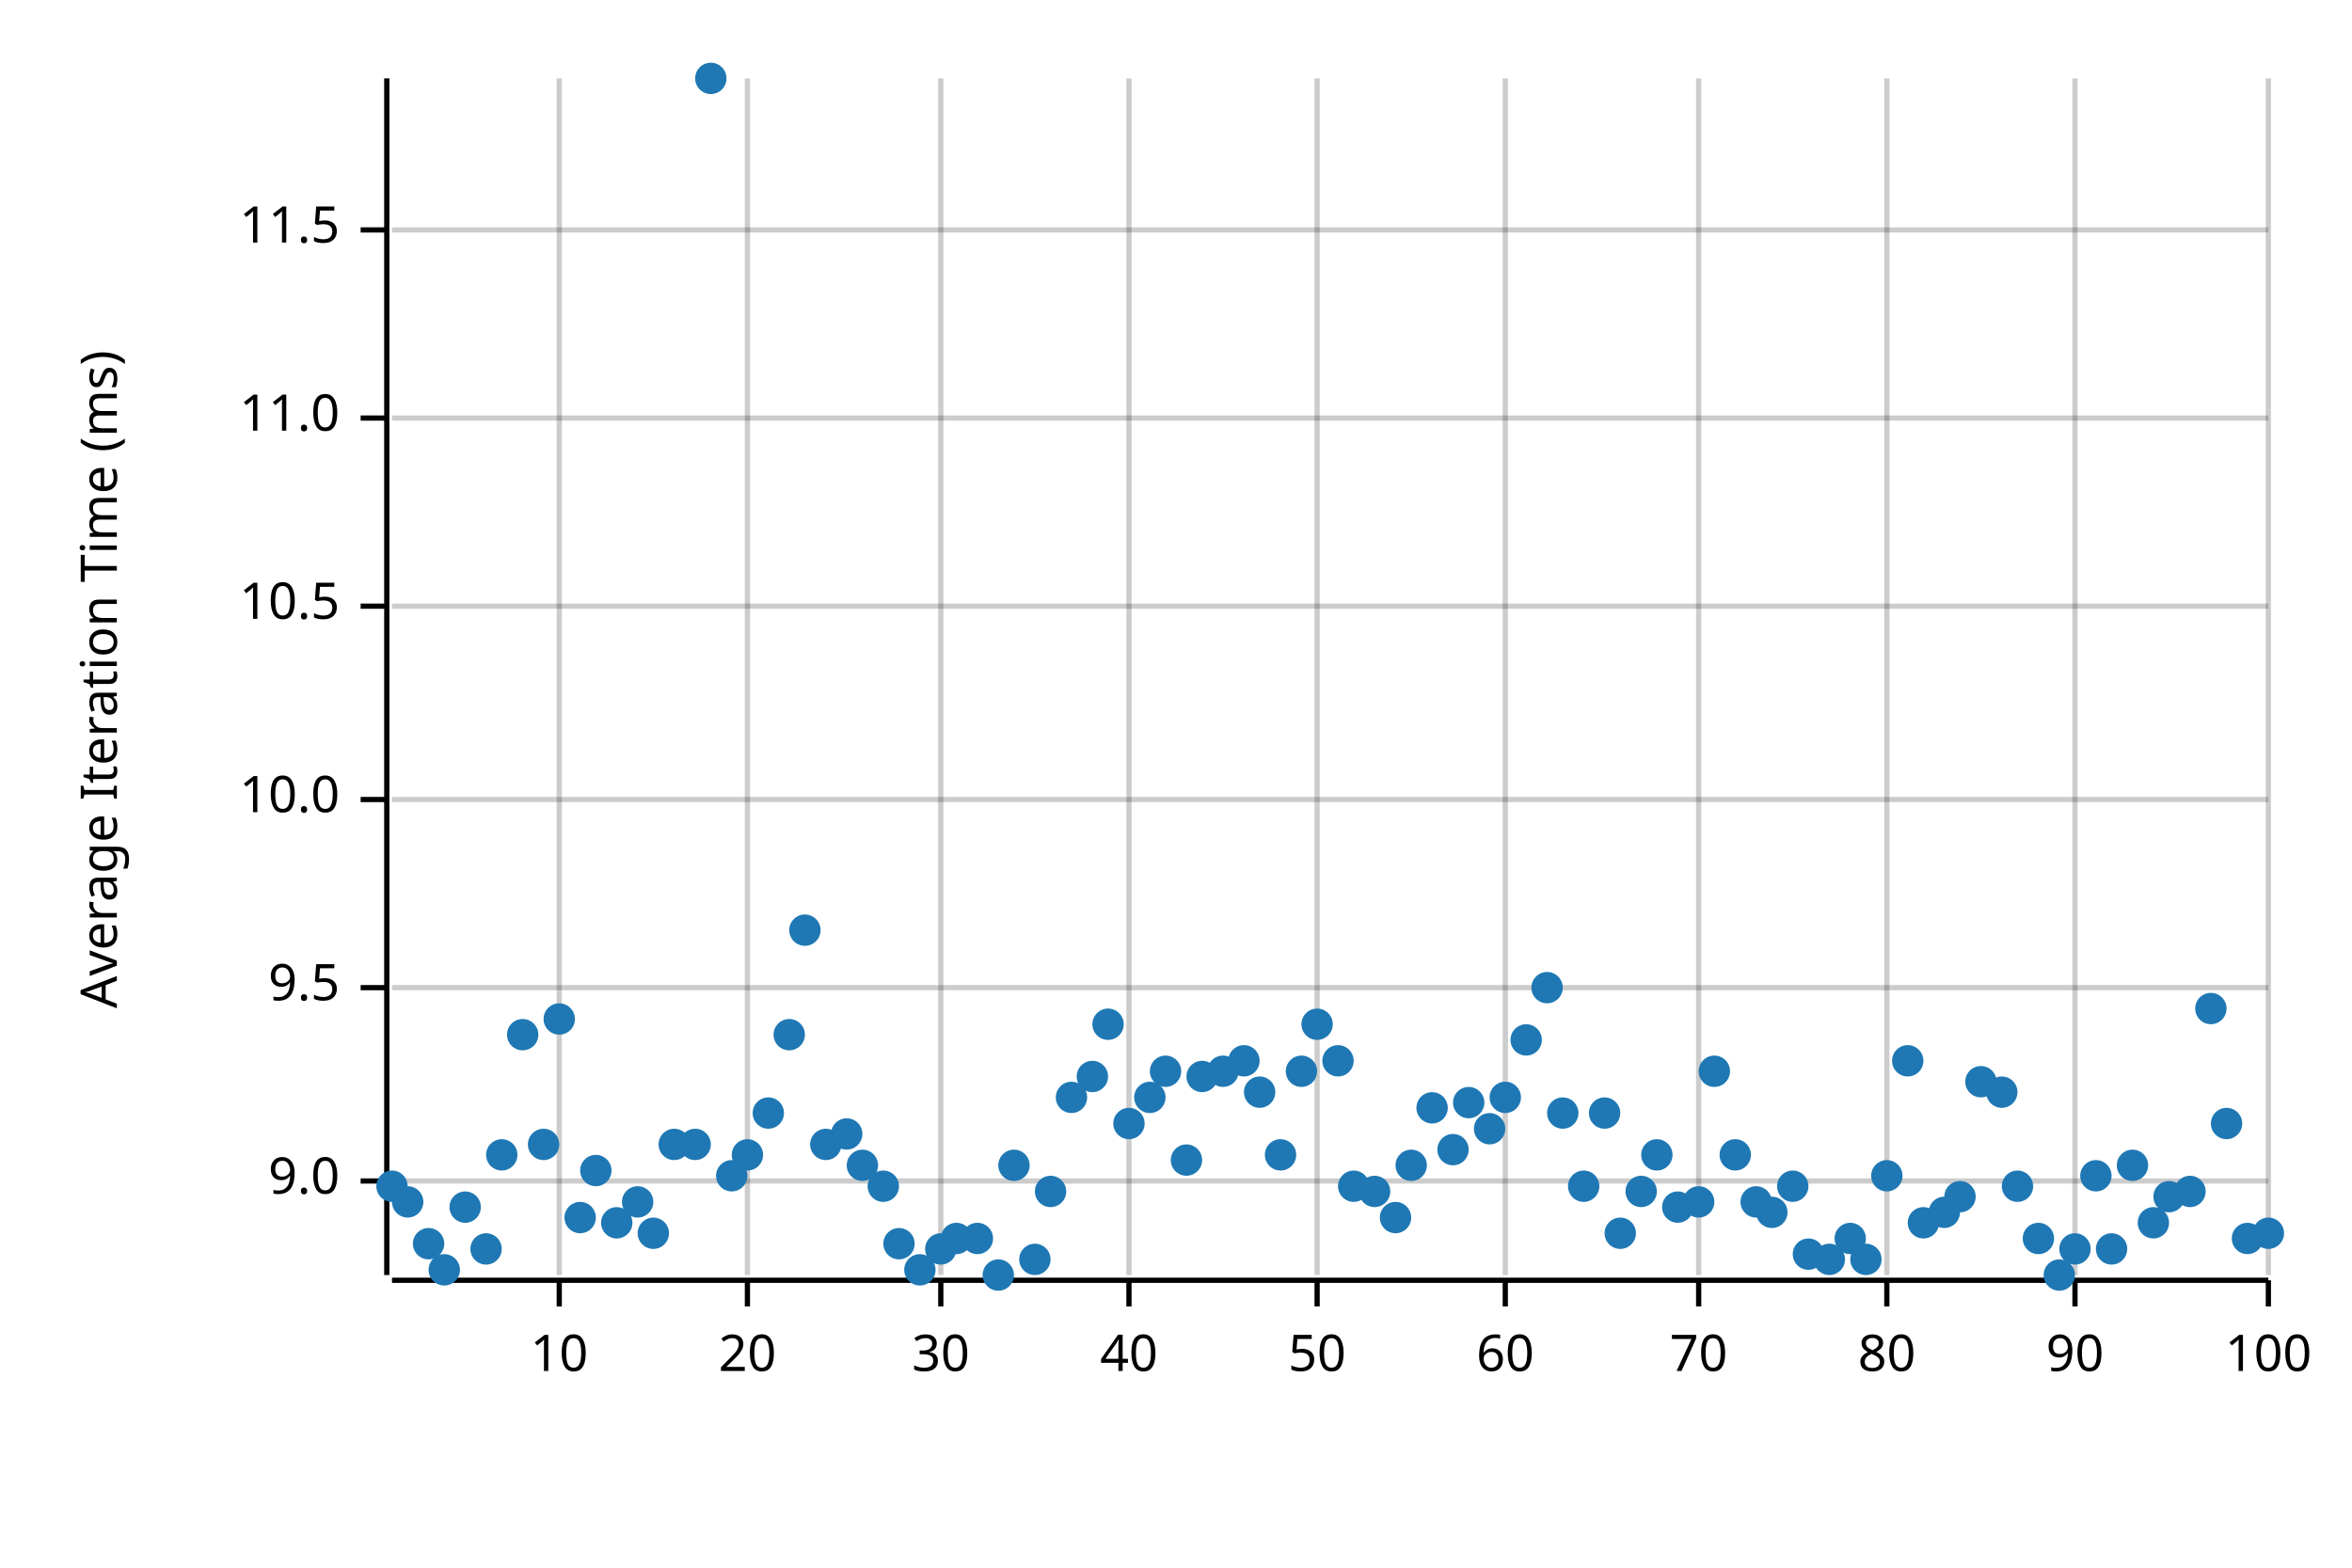
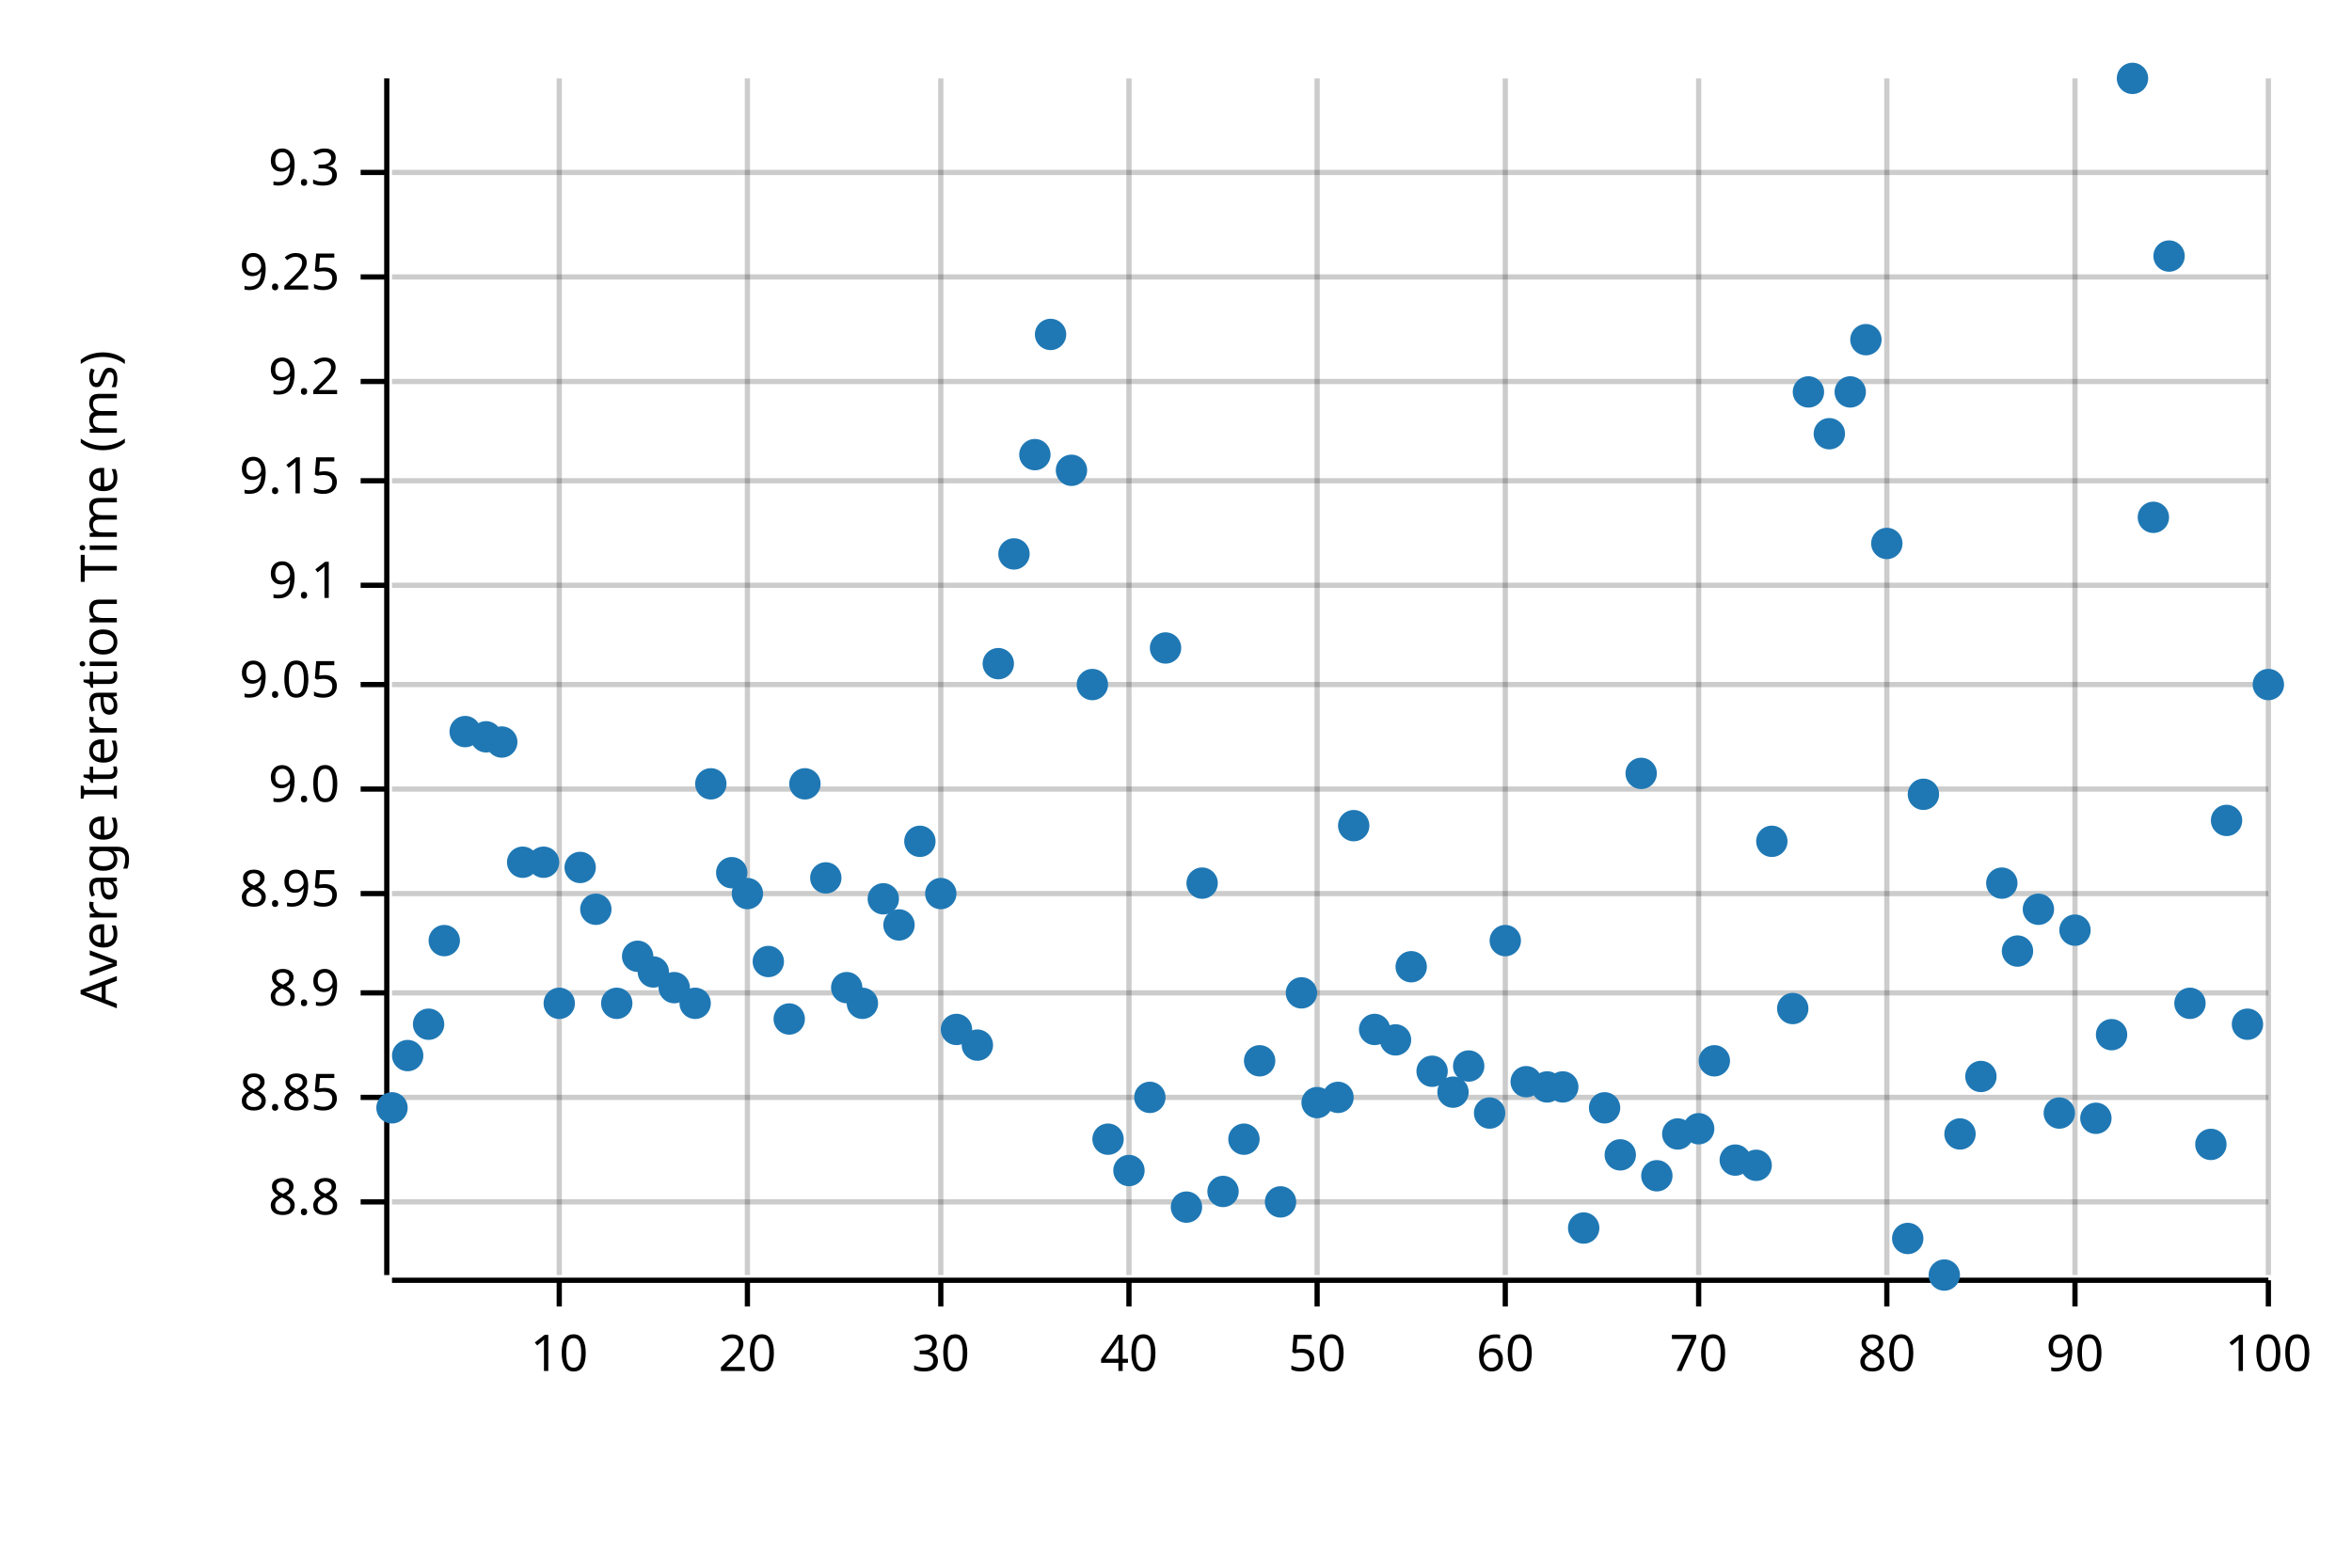
<svg xmlns="http://www.w3.org/2000/svg" width="450" height="300" viewBox="0 0 450 300">
  <text x="15" y="130" dy="0.76em" text-anchor="middle" font-family="sans-serif" font-size="9.677" opacity="1" fill="#000000" transform="rotate(270, 15, 130)">
Average Iteration Time (ms)
</text>
  <line opacity="0.2" stroke="#000000" stroke-width="1" x1="107" y1="244" x2="107" y2="15" />
  <line opacity="0.2" stroke="#000000" stroke-width="1" x1="143" y1="244" x2="143" y2="15" />
  <line opacity="0.2" stroke="#000000" stroke-width="1" x1="180" y1="244" x2="180" y2="15" />
  <line opacity="0.2" stroke="#000000" stroke-width="1" x1="216" y1="244" x2="216" y2="15" />
  <line opacity="0.2" stroke="#000000" stroke-width="1" x1="252" y1="244" x2="252" y2="15" />
  <line opacity="0.2" stroke="#000000" stroke-width="1" x1="288" y1="244" x2="288" y2="15" />
  <line opacity="0.2" stroke="#000000" stroke-width="1" x1="325" y1="244" x2="325" y2="15" />
  <line opacity="0.2" stroke="#000000" stroke-width="1" x1="361" y1="244" x2="361" y2="15" />
  <line opacity="0.2" stroke="#000000" stroke-width="1" x1="397" y1="244" x2="397" y2="15" />
  <line opacity="0.2" stroke="#000000" stroke-width="1" x1="434" y1="244" x2="434" y2="15" />
-   <line opacity="0.2" stroke="#000000" stroke-width="1" x1="75" y1="226" x2="434" y2="226" />
-   <line opacity="0.2" stroke="#000000" stroke-width="1" x1="75" y1="189" x2="434" y2="189" />
-   <line opacity="0.2" stroke="#000000" stroke-width="1" x1="75" y1="153" x2="434" y2="153" />
-   <line opacity="0.2" stroke="#000000" stroke-width="1" x1="75" y1="116" x2="434" y2="116" />
-   <line opacity="0.2" stroke="#000000" stroke-width="1" x1="75" y1="80" x2="434" y2="80" />
-   <line opacity="0.2" stroke="#000000" stroke-width="1" x1="75" y1="44" x2="434" y2="44" />
+   <line opacity="0.2" stroke="#000000" stroke-width="1" x1="75" y1="230" x2="434" y2="230" />
+   <line opacity="0.2" stroke="#000000" stroke-width="1" x1="75" y1="210" x2="434" y2="210" />
+   <line opacity="0.2" stroke="#000000" stroke-width="1" x1="75" y1="190" x2="434" y2="190" />
+   <line opacity="0.2" stroke="#000000" stroke-width="1" x1="75" y1="171" x2="434" y2="171" />
+   <line opacity="0.2" stroke="#000000" stroke-width="1" x1="75" y1="151" x2="434" y2="151" />
+   <line opacity="0.2" stroke="#000000" stroke-width="1" x1="75" y1="131" x2="434" y2="131" />
+   <line opacity="0.2" stroke="#000000" stroke-width="1" x1="75" y1="112" x2="434" y2="112" />
+   <line opacity="0.2" stroke="#000000" stroke-width="1" x1="75" y1="92" x2="434" y2="92" />
+   <line opacity="0.2" stroke="#000000" stroke-width="1" x1="75" y1="73" x2="434" y2="73" />
+   <line opacity="0.2" stroke="#000000" stroke-width="1" x1="75" y1="53" x2="434" y2="53" />
+   <line opacity="0.2" stroke="#000000" stroke-width="1" x1="75" y1="33" x2="434" y2="33" />
  <polyline fill="none" opacity="1" stroke="#000000" stroke-width="1" points="74,15 74,244 " />
-   <text x="65" y="226" dy="0.5ex" text-anchor="end" font-family="sans-serif" font-size="9.677" opacity="1" fill="#000000">
+   <text x="65" y="230" dy="0.5ex" text-anchor="end" font-family="sans-serif" font-size="9.677" opacity="1" fill="#000000">
+ 8.8
+ </text>
+   <polyline fill="none" opacity="1" stroke="#000000" stroke-width="1" points="69,230 74,230 " />
+   <text x="65" y="210" dy="0.5ex" text-anchor="end" font-family="sans-serif" font-size="9.677" opacity="1" fill="#000000">
+ 8.85
+ </text>
+   <polyline fill="none" opacity="1" stroke="#000000" stroke-width="1" points="69,210 74,210 " />
+   <text x="65" y="190" dy="0.5ex" text-anchor="end" font-family="sans-serif" font-size="9.677" opacity="1" fill="#000000">
+ 8.9
+ </text>
+   <polyline fill="none" opacity="1" stroke="#000000" stroke-width="1" points="69,190 74,190 " />
+   <text x="65" y="171" dy="0.5ex" text-anchor="end" font-family="sans-serif" font-size="9.677" opacity="1" fill="#000000">
+ 8.95
+ </text>
+   <polyline fill="none" opacity="1" stroke="#000000" stroke-width="1" points="69,171 74,171 " />
+   <text x="65" y="151" dy="0.5ex" text-anchor="end" font-family="sans-serif" font-size="9.677" opacity="1" fill="#000000">
9.0
</text>
-   <polyline fill="none" opacity="1" stroke="#000000" stroke-width="1" points="69,226 74,226 " />
-   <text x="65" y="189" dy="0.5ex" text-anchor="end" font-family="sans-serif" font-size="9.677" opacity="1" fill="#000000">
- 9.5
- </text>
-   <polyline fill="none" opacity="1" stroke="#000000" stroke-width="1" points="69,189 74,189 " />
-   <text x="65" y="153" dy="0.5ex" text-anchor="end" font-family="sans-serif" font-size="9.677" opacity="1" fill="#000000">
- 10.0
- </text>
-   <polyline fill="none" opacity="1" stroke="#000000" stroke-width="1" points="69,153 74,153 " />
-   <text x="65" y="116" dy="0.5ex" text-anchor="end" font-family="sans-serif" font-size="9.677" opacity="1" fill="#000000">
- 10.5
- </text>
-   <polyline fill="none" opacity="1" stroke="#000000" stroke-width="1" points="69,116 74,116 " />
-   <text x="65" y="80" dy="0.5ex" text-anchor="end" font-family="sans-serif" font-size="9.677" opacity="1" fill="#000000">
- 11.0
- </text>
-   <polyline fill="none" opacity="1" stroke="#000000" stroke-width="1" points="69,80 74,80 " />
-   <text x="65" y="44" dy="0.5ex" text-anchor="end" font-family="sans-serif" font-size="9.677" opacity="1" fill="#000000">
- 11.5
- </text>
-   <polyline fill="none" opacity="1" stroke="#000000" stroke-width="1" points="69,44 74,44 " />
+   <polyline fill="none" opacity="1" stroke="#000000" stroke-width="1" points="69,151 74,151 " />
+   <text x="65" y="131" dy="0.5ex" text-anchor="end" font-family="sans-serif" font-size="9.677" opacity="1" fill="#000000">
+ 9.05
+ </text>
+   <polyline fill="none" opacity="1" stroke="#000000" stroke-width="1" points="69,131 74,131 " />
+   <text x="65" y="112" dy="0.5ex" text-anchor="end" font-family="sans-serif" font-size="9.677" opacity="1" fill="#000000">
+ 9.1
+ </text>
+   <polyline fill="none" opacity="1" stroke="#000000" stroke-width="1" points="69,112 74,112 " />
+   <text x="65" y="92" dy="0.5ex" text-anchor="end" font-family="sans-serif" font-size="9.677" opacity="1" fill="#000000">
+ 9.15
+ </text>
+   <polyline fill="none" opacity="1" stroke="#000000" stroke-width="1" points="69,92 74,92 " />
+   <text x="65" y="73" dy="0.5ex" text-anchor="end" font-family="sans-serif" font-size="9.677" opacity="1" fill="#000000">
+ 9.2
+ </text>
+   <polyline fill="none" opacity="1" stroke="#000000" stroke-width="1" points="69,73 74,73 " />
+   <text x="65" y="53" dy="0.5ex" text-anchor="end" font-family="sans-serif" font-size="9.677" opacity="1" fill="#000000">
+ 9.25
+ </text>
+   <polyline fill="none" opacity="1" stroke="#000000" stroke-width="1" points="69,53 74,53 " />
+   <text x="65" y="33" dy="0.5ex" text-anchor="end" font-family="sans-serif" font-size="9.677" opacity="1" fill="#000000">
+ 9.3
+ </text>
+   <polyline fill="none" opacity="1" stroke="#000000" stroke-width="1" points="69,33 74,33 " />
  <polyline fill="none" opacity="1" stroke="#000000" stroke-width="1" points="75,245 434,245 " />
  <text x="107" y="255" dy="0.76em" text-anchor="middle" font-family="sans-serif" font-size="9.677" opacity="1" fill="#000000">
10
</text>
  <polyline fill="none" opacity="1" stroke="#000000" stroke-width="1" points="107,245 107,250 " />
  <text x="143" y="255" dy="0.76em" text-anchor="middle" font-family="sans-serif" font-size="9.677" opacity="1" fill="#000000">
20
</text>
  <polyline fill="none" opacity="1" stroke="#000000" stroke-width="1" points="143,245 143,250 " />
  <text x="180" y="255" dy="0.76em" text-anchor="middle" font-family="sans-serif" font-size="9.677" opacity="1" fill="#000000">
30
</text>
  <polyline fill="none" opacity="1" stroke="#000000" stroke-width="1" points="180,245 180,250 " />
  <text x="216" y="255" dy="0.76em" text-anchor="middle" font-family="sans-serif" font-size="9.677" opacity="1" fill="#000000">
40
</text>
  <polyline fill="none" opacity="1" stroke="#000000" stroke-width="1" points="216,245 216,250 " />
  <text x="252" y="255" dy="0.76em" text-anchor="middle" font-family="sans-serif" font-size="9.677" opacity="1" fill="#000000">
50
</text>
  <polyline fill="none" opacity="1" stroke="#000000" stroke-width="1" points="252,245 252,250 " />
  <text x="288" y="255" dy="0.76em" text-anchor="middle" font-family="sans-serif" font-size="9.677" opacity="1" fill="#000000">
60
</text>
  <polyline fill="none" opacity="1" stroke="#000000" stroke-width="1" points="288,245 288,250 " />
  <text x="325" y="255" dy="0.76em" text-anchor="middle" font-family="sans-serif" font-size="9.677" opacity="1" fill="#000000">
70
</text>
  <polyline fill="none" opacity="1" stroke="#000000" stroke-width="1" points="325,245 325,250 " />
  <text x="361" y="255" dy="0.76em" text-anchor="middle" font-family="sans-serif" font-size="9.677" opacity="1" fill="#000000">
80
</text>
  <polyline fill="none" opacity="1" stroke="#000000" stroke-width="1" points="361,245 361,250 " />
  <text x="397" y="255" dy="0.76em" text-anchor="middle" font-family="sans-serif" font-size="9.677" opacity="1" fill="#000000">
90
</text>
  <polyline fill="none" opacity="1" stroke="#000000" stroke-width="1" points="397,245 397,250 " />
  <text x="434" y="255" dy="0.76em" text-anchor="middle" font-family="sans-serif" font-size="9.677" opacity="1" fill="#000000">
100
</text>
  <polyline fill="none" opacity="1" stroke="#000000" stroke-width="1" points="434,245 434,250 " />
-   <circle cx="75" cy="227" r="3" opacity="1" fill="#1F78B4" stroke="none" stroke-width="1" />
-   <circle cx="78" cy="230" r="3" opacity="1" fill="#1F78B4" stroke="none" stroke-width="1" />
-   <circle cx="82" cy="238" r="3" opacity="1" fill="#1F78B4" stroke="none" stroke-width="1" />
-   <circle cx="85" cy="243" r="3" opacity="1" fill="#1F78B4" stroke="none" stroke-width="1" />
-   <circle cx="89" cy="231" r="3" opacity="1" fill="#1F78B4" stroke="none" stroke-width="1" />
-   <circle cx="93" cy="239" r="3" opacity="1" fill="#1F78B4" stroke="none" stroke-width="1" />
-   <circle cx="96" cy="221" r="3" opacity="1" fill="#1F78B4" stroke="none" stroke-width="1" />
-   <circle cx="100" cy="198" r="3" opacity="1" fill="#1F78B4" stroke="none" stroke-width="1" />
-   <circle cx="104" cy="219" r="3" opacity="1" fill="#1F78B4" stroke="none" stroke-width="1" />
-   <circle cx="107" cy="195" r="3" opacity="1" fill="#1F78B4" stroke="none" stroke-width="1" />
-   <circle cx="111" cy="233" r="3" opacity="1" fill="#1F78B4" stroke="none" stroke-width="1" />
-   <circle cx="114" cy="224" r="3" opacity="1" fill="#1F78B4" stroke="none" stroke-width="1" />
-   <circle cx="118" cy="234" r="3" opacity="1" fill="#1F78B4" stroke="none" stroke-width="1" />
-   <circle cx="122" cy="230" r="3" opacity="1" fill="#1F78B4" stroke="none" stroke-width="1" />
-   <circle cx="125" cy="236" r="3" opacity="1" fill="#1F78B4" stroke="none" stroke-width="1" />
-   <circle cx="129" cy="219" r="3" opacity="1" fill="#1F78B4" stroke="none" stroke-width="1" />
-   <circle cx="133" cy="219" r="3" opacity="1" fill="#1F78B4" stroke="none" stroke-width="1" />
-   <circle cx="136" cy="15" r="3" opacity="1" fill="#1F78B4" stroke="none" stroke-width="1" />
-   <circle cx="140" cy="225" r="3" opacity="1" fill="#1F78B4" stroke="none" stroke-width="1" />
-   <circle cx="143" cy="221" r="3" opacity="1" fill="#1F78B4" stroke="none" stroke-width="1" />
-   <circle cx="147" cy="213" r="3" opacity="1" fill="#1F78B4" stroke="none" stroke-width="1" />
-   <circle cx="151" cy="198" r="3" opacity="1" fill="#1F78B4" stroke="none" stroke-width="1" />
-   <circle cx="154" cy="178" r="3" opacity="1" fill="#1F78B4" stroke="none" stroke-width="1" />
-   <circle cx="158" cy="219" r="3" opacity="1" fill="#1F78B4" stroke="none" stroke-width="1" />
-   <circle cx="162" cy="217" r="3" opacity="1" fill="#1F78B4" stroke="none" stroke-width="1" />
-   <circle cx="165" cy="223" r="3" opacity="1" fill="#1F78B4" stroke="none" stroke-width="1" />
-   <circle cx="169" cy="227" r="3" opacity="1" fill="#1F78B4" stroke="none" stroke-width="1" />
-   <circle cx="172" cy="238" r="3" opacity="1" fill="#1F78B4" stroke="none" stroke-width="1" />
-   <circle cx="176" cy="243" r="3" opacity="1" fill="#1F78B4" stroke="none" stroke-width="1" />
-   <circle cx="180" cy="239" r="3" opacity="1" fill="#1F78B4" stroke="none" stroke-width="1" />
-   <circle cx="183" cy="237" r="3" opacity="1" fill="#1F78B4" stroke="none" stroke-width="1" />
-   <circle cx="187" cy="237" r="3" opacity="1" fill="#1F78B4" stroke="none" stroke-width="1" />
-   <circle cx="191" cy="244" r="3" opacity="1" fill="#1F78B4" stroke="none" stroke-width="1" />
-   <circle cx="194" cy="223" r="3" opacity="1" fill="#1F78B4" stroke="none" stroke-width="1" />
-   <circle cx="198" cy="241" r="3" opacity="1" fill="#1F78B4" stroke="none" stroke-width="1" />
-   <circle cx="201" cy="228" r="3" opacity="1" fill="#1F78B4" stroke="none" stroke-width="1" />
-   <circle cx="205" cy="210" r="3" opacity="1" fill="#1F78B4" stroke="none" stroke-width="1" />
-   <circle cx="209" cy="206" r="3" opacity="1" fill="#1F78B4" stroke="none" stroke-width="1" />
-   <circle cx="212" cy="196" r="3" opacity="1" fill="#1F78B4" stroke="none" stroke-width="1" />
-   <circle cx="216" cy="215" r="3" opacity="1" fill="#1F78B4" stroke="none" stroke-width="1" />
+   <circle cx="75" cy="212" r="3" opacity="1" fill="#1F78B4" stroke="none" stroke-width="1" />
+   <circle cx="78" cy="202" r="3" opacity="1" fill="#1F78B4" stroke="none" stroke-width="1" />
+   <circle cx="82" cy="196" r="3" opacity="1" fill="#1F78B4" stroke="none" stroke-width="1" />
+   <circle cx="85" cy="180" r="3" opacity="1" fill="#1F78B4" stroke="none" stroke-width="1" />
+   <circle cx="89" cy="140" r="3" opacity="1" fill="#1F78B4" stroke="none" stroke-width="1" />
+   <circle cx="93" cy="141" r="3" opacity="1" fill="#1F78B4" stroke="none" stroke-width="1" />
+   <circle cx="96" cy="142" r="3" opacity="1" fill="#1F78B4" stroke="none" stroke-width="1" />
+   <circle cx="100" cy="165" r="3" opacity="1" fill="#1F78B4" stroke="none" stroke-width="1" />
+   <circle cx="104" cy="165" r="3" opacity="1" fill="#1F78B4" stroke="none" stroke-width="1" />
+   <circle cx="107" cy="192" r="3" opacity="1" fill="#1F78B4" stroke="none" stroke-width="1" />
+   <circle cx="111" cy="166" r="3" opacity="1" fill="#1F78B4" stroke="none" stroke-width="1" />
+   <circle cx="114" cy="174" r="3" opacity="1" fill="#1F78B4" stroke="none" stroke-width="1" />
+   <circle cx="118" cy="192" r="3" opacity="1" fill="#1F78B4" stroke="none" stroke-width="1" />
+   <circle cx="122" cy="183" r="3" opacity="1" fill="#1F78B4" stroke="none" stroke-width="1" />
+   <circle cx="125" cy="186" r="3" opacity="1" fill="#1F78B4" stroke="none" stroke-width="1" />
+   <circle cx="129" cy="189" r="3" opacity="1" fill="#1F78B4" stroke="none" stroke-width="1" />
+   <circle cx="133" cy="192" r="3" opacity="1" fill="#1F78B4" stroke="none" stroke-width="1" />
+   <circle cx="136" cy="150" r="3" opacity="1" fill="#1F78B4" stroke="none" stroke-width="1" />
+   <circle cx="140" cy="167" r="3" opacity="1" fill="#1F78B4" stroke="none" stroke-width="1" />
+   <circle cx="143" cy="171" r="3" opacity="1" fill="#1F78B4" stroke="none" stroke-width="1" />
+   <circle cx="147" cy="184" r="3" opacity="1" fill="#1F78B4" stroke="none" stroke-width="1" />
+   <circle cx="151" cy="195" r="3" opacity="1" fill="#1F78B4" stroke="none" stroke-width="1" />
+   <circle cx="154" cy="150" r="3" opacity="1" fill="#1F78B4" stroke="none" stroke-width="1" />
+   <circle cx="158" cy="168" r="3" opacity="1" fill="#1F78B4" stroke="none" stroke-width="1" />
+   <circle cx="162" cy="189" r="3" opacity="1" fill="#1F78B4" stroke="none" stroke-width="1" />
+   <circle cx="165" cy="192" r="3" opacity="1" fill="#1F78B4" stroke="none" stroke-width="1" />
+   <circle cx="169" cy="172" r="3" opacity="1" fill="#1F78B4" stroke="none" stroke-width="1" />
+   <circle cx="172" cy="177" r="3" opacity="1" fill="#1F78B4" stroke="none" stroke-width="1" />
+   <circle cx="176" cy="161" r="3" opacity="1" fill="#1F78B4" stroke="none" stroke-width="1" />
+   <circle cx="180" cy="171" r="3" opacity="1" fill="#1F78B4" stroke="none" stroke-width="1" />
+   <circle cx="183" cy="197" r="3" opacity="1" fill="#1F78B4" stroke="none" stroke-width="1" />
+   <circle cx="187" cy="200" r="3" opacity="1" fill="#1F78B4" stroke="none" stroke-width="1" />
+   <circle cx="191" cy="127" r="3" opacity="1" fill="#1F78B4" stroke="none" stroke-width="1" />
+   <circle cx="194" cy="106" r="3" opacity="1" fill="#1F78B4" stroke="none" stroke-width="1" />
+   <circle cx="198" cy="87" r="3" opacity="1" fill="#1F78B4" stroke="none" stroke-width="1" />
+   <circle cx="201" cy="64" r="3" opacity="1" fill="#1F78B4" stroke="none" stroke-width="1" />
+   <circle cx="205" cy="90" r="3" opacity="1" fill="#1F78B4" stroke="none" stroke-width="1" />
+   <circle cx="209" cy="131" r="3" opacity="1" fill="#1F78B4" stroke="none" stroke-width="1" />
+   <circle cx="212" cy="218" r="3" opacity="1" fill="#1F78B4" stroke="none" stroke-width="1" />
+   <circle cx="216" cy="224" r="3" opacity="1" fill="#1F78B4" stroke="none" stroke-width="1" />
  <circle cx="220" cy="210" r="3" opacity="1" fill="#1F78B4" stroke="none" stroke-width="1" />
-   <circle cx="223" cy="205" r="3" opacity="1" fill="#1F78B4" stroke="none" stroke-width="1" />
-   <circle cx="227" cy="222" r="3" opacity="1" fill="#1F78B4" stroke="none" stroke-width="1" />
-   <circle cx="230" cy="206" r="3" opacity="1" fill="#1F78B4" stroke="none" stroke-width="1" />
-   <circle cx="234" cy="205" r="3" opacity="1" fill="#1F78B4" stroke="none" stroke-width="1" />
-   <circle cx="238" cy="203" r="3" opacity="1" fill="#1F78B4" stroke="none" stroke-width="1" />
-   <circle cx="241" cy="209" r="3" opacity="1" fill="#1F78B4" stroke="none" stroke-width="1" />
-   <circle cx="245" cy="221" r="3" opacity="1" fill="#1F78B4" stroke="none" stroke-width="1" />
-   <circle cx="249" cy="205" r="3" opacity="1" fill="#1F78B4" stroke="none" stroke-width="1" />
-   <circle cx="252" cy="196" r="3" opacity="1" fill="#1F78B4" stroke="none" stroke-width="1" />
-   <circle cx="256" cy="203" r="3" opacity="1" fill="#1F78B4" stroke="none" stroke-width="1" />
-   <circle cx="259" cy="227" r="3" opacity="1" fill="#1F78B4" stroke="none" stroke-width="1" />
-   <circle cx="263" cy="228" r="3" opacity="1" fill="#1F78B4" stroke="none" stroke-width="1" />
-   <circle cx="267" cy="233" r="3" opacity="1" fill="#1F78B4" stroke="none" stroke-width="1" />
-   <circle cx="270" cy="223" r="3" opacity="1" fill="#1F78B4" stroke="none" stroke-width="1" />
-   <circle cx="274" cy="212" r="3" opacity="1" fill="#1F78B4" stroke="none" stroke-width="1" />
-   <circle cx="278" cy="220" r="3" opacity="1" fill="#1F78B4" stroke="none" stroke-width="1" />
-   <circle cx="281" cy="211" r="3" opacity="1" fill="#1F78B4" stroke="none" stroke-width="1" />
-   <circle cx="285" cy="216" r="3" opacity="1" fill="#1F78B4" stroke="none" stroke-width="1" />
-   <circle cx="288" cy="210" r="3" opacity="1" fill="#1F78B4" stroke="none" stroke-width="1" />
-   <circle cx="292" cy="199" r="3" opacity="1" fill="#1F78B4" stroke="none" stroke-width="1" />
-   <circle cx="296" cy="189" r="3" opacity="1" fill="#1F78B4" stroke="none" stroke-width="1" />
-   <circle cx="299" cy="213" r="3" opacity="1" fill="#1F78B4" stroke="none" stroke-width="1" />
-   <circle cx="303" cy="227" r="3" opacity="1" fill="#1F78B4" stroke="none" stroke-width="1" />
-   <circle cx="307" cy="213" r="3" opacity="1" fill="#1F78B4" stroke="none" stroke-width="1" />
-   <circle cx="310" cy="236" r="3" opacity="1" fill="#1F78B4" stroke="none" stroke-width="1" />
-   <circle cx="314" cy="228" r="3" opacity="1" fill="#1F78B4" stroke="none" stroke-width="1" />
-   <circle cx="317" cy="221" r="3" opacity="1" fill="#1F78B4" stroke="none" stroke-width="1" />
-   <circle cx="321" cy="231" r="3" opacity="1" fill="#1F78B4" stroke="none" stroke-width="1" />
-   <circle cx="325" cy="230" r="3" opacity="1" fill="#1F78B4" stroke="none" stroke-width="1" />
-   <circle cx="328" cy="205" r="3" opacity="1" fill="#1F78B4" stroke="none" stroke-width="1" />
-   <circle cx="332" cy="221" r="3" opacity="1" fill="#1F78B4" stroke="none" stroke-width="1" />
-   <circle cx="336" cy="230" r="3" opacity="1" fill="#1F78B4" stroke="none" stroke-width="1" />
-   <circle cx="339" cy="232" r="3" opacity="1" fill="#1F78B4" stroke="none" stroke-width="1" />
-   <circle cx="343" cy="227" r="3" opacity="1" fill="#1F78B4" stroke="none" stroke-width="1" />
-   <circle cx="346" cy="240" r="3" opacity="1" fill="#1F78B4" stroke="none" stroke-width="1" />
-   <circle cx="350" cy="241" r="3" opacity="1" fill="#1F78B4" stroke="none" stroke-width="1" />
-   <circle cx="354" cy="237" r="3" opacity="1" fill="#1F78B4" stroke="none" stroke-width="1" />
-   <circle cx="357" cy="241" r="3" opacity="1" fill="#1F78B4" stroke="none" stroke-width="1" />
-   <circle cx="361" cy="225" r="3" opacity="1" fill="#1F78B4" stroke="none" stroke-width="1" />
-   <circle cx="365" cy="203" r="3" opacity="1" fill="#1F78B4" stroke="none" stroke-width="1" />
-   <circle cx="368" cy="234" r="3" opacity="1" fill="#1F78B4" stroke="none" stroke-width="1" />
-   <circle cx="372" cy="232" r="3" opacity="1" fill="#1F78B4" stroke="none" stroke-width="1" />
-   <circle cx="375" cy="229" r="3" opacity="1" fill="#1F78B4" stroke="none" stroke-width="1" />
-   <circle cx="379" cy="207" r="3" opacity="1" fill="#1F78B4" stroke="none" stroke-width="1" />
-   <circle cx="383" cy="209" r="3" opacity="1" fill="#1F78B4" stroke="none" stroke-width="1" />
-   <circle cx="386" cy="227" r="3" opacity="1" fill="#1F78B4" stroke="none" stroke-width="1" />
-   <circle cx="390" cy="237" r="3" opacity="1" fill="#1F78B4" stroke="none" stroke-width="1" />
-   <circle cx="394" cy="244" r="3" opacity="1" fill="#1F78B4" stroke="none" stroke-width="1" />
-   <circle cx="397" cy="239" r="3" opacity="1" fill="#1F78B4" stroke="none" stroke-width="1" />
-   <circle cx="401" cy="225" r="3" opacity="1" fill="#1F78B4" stroke="none" stroke-width="1" />
-   <circle cx="404" cy="239" r="3" opacity="1" fill="#1F78B4" stroke="none" stroke-width="1" />
-   <circle cx="408" cy="223" r="3" opacity="1" fill="#1F78B4" stroke="none" stroke-width="1" />
-   <circle cx="412" cy="234" r="3" opacity="1" fill="#1F78B4" stroke="none" stroke-width="1" />
-   <circle cx="415" cy="229" r="3" opacity="1" fill="#1F78B4" stroke="none" stroke-width="1" />
-   <circle cx="419" cy="228" r="3" opacity="1" fill="#1F78B4" stroke="none" stroke-width="1" />
-   <circle cx="423" cy="193" r="3" opacity="1" fill="#1F78B4" stroke="none" stroke-width="1" />
-   <circle cx="426" cy="215" r="3" opacity="1" fill="#1F78B4" stroke="none" stroke-width="1" />
-   <circle cx="430" cy="237" r="3" opacity="1" fill="#1F78B4" stroke="none" stroke-width="1" />
-   <circle cx="434" cy="236" r="3" opacity="1" fill="#1F78B4" stroke="none" stroke-width="1" />
+   <circle cx="223" cy="124" r="3" opacity="1" fill="#1F78B4" stroke="none" stroke-width="1" />
+   <circle cx="227" cy="231" r="3" opacity="1" fill="#1F78B4" stroke="none" stroke-width="1" />
+   <circle cx="230" cy="169" r="3" opacity="1" fill="#1F78B4" stroke="none" stroke-width="1" />
+   <circle cx="234" cy="228" r="3" opacity="1" fill="#1F78B4" stroke="none" stroke-width="1" />
+   <circle cx="238" cy="218" r="3" opacity="1" fill="#1F78B4" stroke="none" stroke-width="1" />
+   <circle cx="241" cy="203" r="3" opacity="1" fill="#1F78B4" stroke="none" stroke-width="1" />
+   <circle cx="245" cy="230" r="3" opacity="1" fill="#1F78B4" stroke="none" stroke-width="1" />
+   <circle cx="249" cy="190" r="3" opacity="1" fill="#1F78B4" stroke="none" stroke-width="1" />
+   <circle cx="252" cy="211" r="3" opacity="1" fill="#1F78B4" stroke="none" stroke-width="1" />
+   <circle cx="256" cy="210" r="3" opacity="1" fill="#1F78B4" stroke="none" stroke-width="1" />
+   <circle cx="259" cy="158" r="3" opacity="1" fill="#1F78B4" stroke="none" stroke-width="1" />
+   <circle cx="263" cy="197" r="3" opacity="1" fill="#1F78B4" stroke="none" stroke-width="1" />
+   <circle cx="267" cy="199" r="3" opacity="1" fill="#1F78B4" stroke="none" stroke-width="1" />
+   <circle cx="270" cy="185" r="3" opacity="1" fill="#1F78B4" stroke="none" stroke-width="1" />
+   <circle cx="274" cy="205" r="3" opacity="1" fill="#1F78B4" stroke="none" stroke-width="1" />
+   <circle cx="278" cy="209" r="3" opacity="1" fill="#1F78B4" stroke="none" stroke-width="1" />
+   <circle cx="281" cy="204" r="3" opacity="1" fill="#1F78B4" stroke="none" stroke-width="1" />
+   <circle cx="285" cy="213" r="3" opacity="1" fill="#1F78B4" stroke="none" stroke-width="1" />
+   <circle cx="288" cy="180" r="3" opacity="1" fill="#1F78B4" stroke="none" stroke-width="1" />
+   <circle cx="292" cy="207" r="3" opacity="1" fill="#1F78B4" stroke="none" stroke-width="1" />
+   <circle cx="296" cy="208" r="3" opacity="1" fill="#1F78B4" stroke="none" stroke-width="1" />
+   <circle cx="299" cy="208" r="3" opacity="1" fill="#1F78B4" stroke="none" stroke-width="1" />
+   <circle cx="303" cy="235" r="3" opacity="1" fill="#1F78B4" stroke="none" stroke-width="1" />
+   <circle cx="307" cy="212" r="3" opacity="1" fill="#1F78B4" stroke="none" stroke-width="1" />
+   <circle cx="310" cy="221" r="3" opacity="1" fill="#1F78B4" stroke="none" stroke-width="1" />
+   <circle cx="314" cy="148" r="3" opacity="1" fill="#1F78B4" stroke="none" stroke-width="1" />
+   <circle cx="317" cy="225" r="3" opacity="1" fill="#1F78B4" stroke="none" stroke-width="1" />
+   <circle cx="321" cy="217" r="3" opacity="1" fill="#1F78B4" stroke="none" stroke-width="1" />
+   <circle cx="325" cy="216" r="3" opacity="1" fill="#1F78B4" stroke="none" stroke-width="1" />
+   <circle cx="328" cy="203" r="3" opacity="1" fill="#1F78B4" stroke="none" stroke-width="1" />
+   <circle cx="332" cy="222" r="3" opacity="1" fill="#1F78B4" stroke="none" stroke-width="1" />
+   <circle cx="336" cy="223" r="3" opacity="1" fill="#1F78B4" stroke="none" stroke-width="1" />
+   <circle cx="339" cy="161" r="3" opacity="1" fill="#1F78B4" stroke="none" stroke-width="1" />
+   <circle cx="343" cy="193" r="3" opacity="1" fill="#1F78B4" stroke="none" stroke-width="1" />
+   <circle cx="346" cy="75" r="3" opacity="1" fill="#1F78B4" stroke="none" stroke-width="1" />
+   <circle cx="350" cy="83" r="3" opacity="1" fill="#1F78B4" stroke="none" stroke-width="1" />
+   <circle cx="354" cy="75" r="3" opacity="1" fill="#1F78B4" stroke="none" stroke-width="1" />
+   <circle cx="357" cy="65" r="3" opacity="1" fill="#1F78B4" stroke="none" stroke-width="1" />
+   <circle cx="361" cy="104" r="3" opacity="1" fill="#1F78B4" stroke="none" stroke-width="1" />
+   <circle cx="365" cy="237" r="3" opacity="1" fill="#1F78B4" stroke="none" stroke-width="1" />
+   <circle cx="368" cy="152" r="3" opacity="1" fill="#1F78B4" stroke="none" stroke-width="1" />
+   <circle cx="372" cy="244" r="3" opacity="1" fill="#1F78B4" stroke="none" stroke-width="1" />
+   <circle cx="375" cy="217" r="3" opacity="1" fill="#1F78B4" stroke="none" stroke-width="1" />
+   <circle cx="379" cy="206" r="3" opacity="1" fill="#1F78B4" stroke="none" stroke-width="1" />
+   <circle cx="383" cy="169" r="3" opacity="1" fill="#1F78B4" stroke="none" stroke-width="1" />
+   <circle cx="386" cy="182" r="3" opacity="1" fill="#1F78B4" stroke="none" stroke-width="1" />
+   <circle cx="390" cy="174" r="3" opacity="1" fill="#1F78B4" stroke="none" stroke-width="1" />
+   <circle cx="394" cy="213" r="3" opacity="1" fill="#1F78B4" stroke="none" stroke-width="1" />
+   <circle cx="397" cy="178" r="3" opacity="1" fill="#1F78B4" stroke="none" stroke-width="1" />
+   <circle cx="401" cy="214" r="3" opacity="1" fill="#1F78B4" stroke="none" stroke-width="1" />
+   <circle cx="404" cy="198" r="3" opacity="1" fill="#1F78B4" stroke="none" stroke-width="1" />
+   <circle cx="408" cy="15" r="3" opacity="1" fill="#1F78B4" stroke="none" stroke-width="1" />
+   <circle cx="412" cy="99" r="3" opacity="1" fill="#1F78B4" stroke="none" stroke-width="1" />
+   <circle cx="415" cy="49" r="3" opacity="1" fill="#1F78B4" stroke="none" stroke-width="1" />
+   <circle cx="419" cy="192" r="3" opacity="1" fill="#1F78B4" stroke="none" stroke-width="1" />
+   <circle cx="423" cy="219" r="3" opacity="1" fill="#1F78B4" stroke="none" stroke-width="1" />
+   <circle cx="426" cy="157" r="3" opacity="1" fill="#1F78B4" stroke="none" stroke-width="1" />
+   <circle cx="430" cy="196" r="3" opacity="1" fill="#1F78B4" stroke="none" stroke-width="1" />
+   <circle cx="434" cy="131" r="3" opacity="1" fill="#1F78B4" stroke="none" stroke-width="1" />
</svg>
